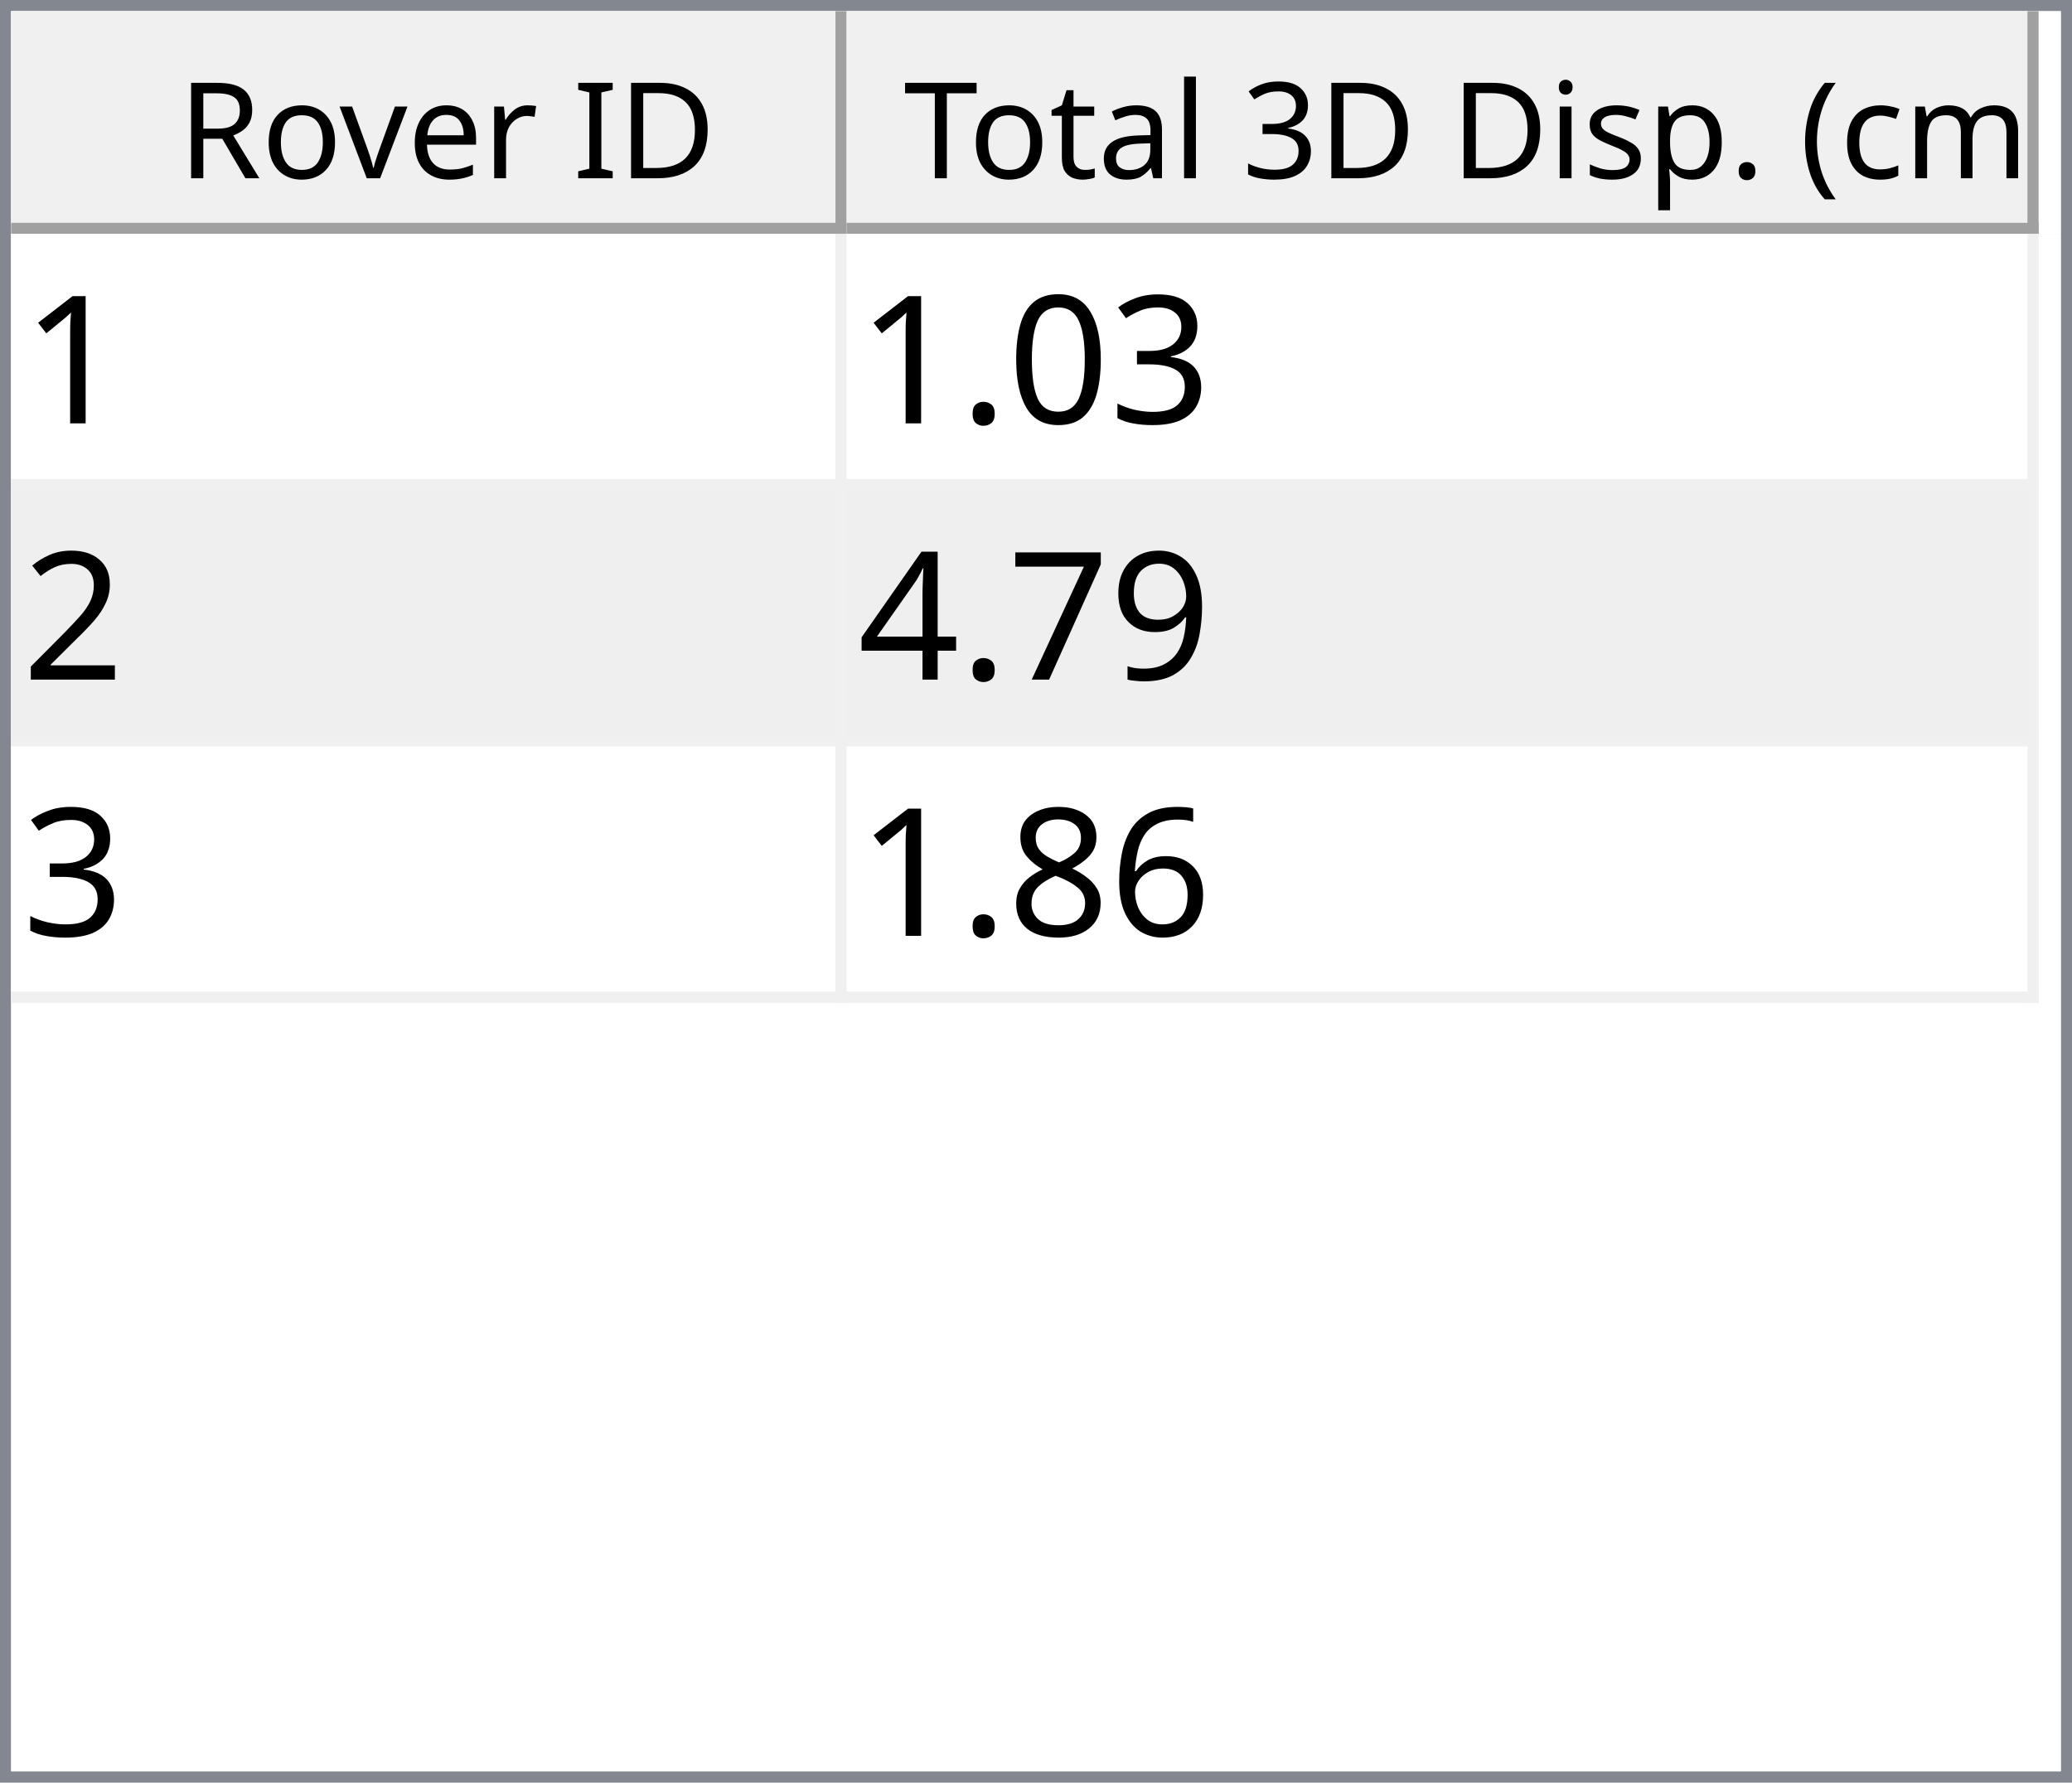
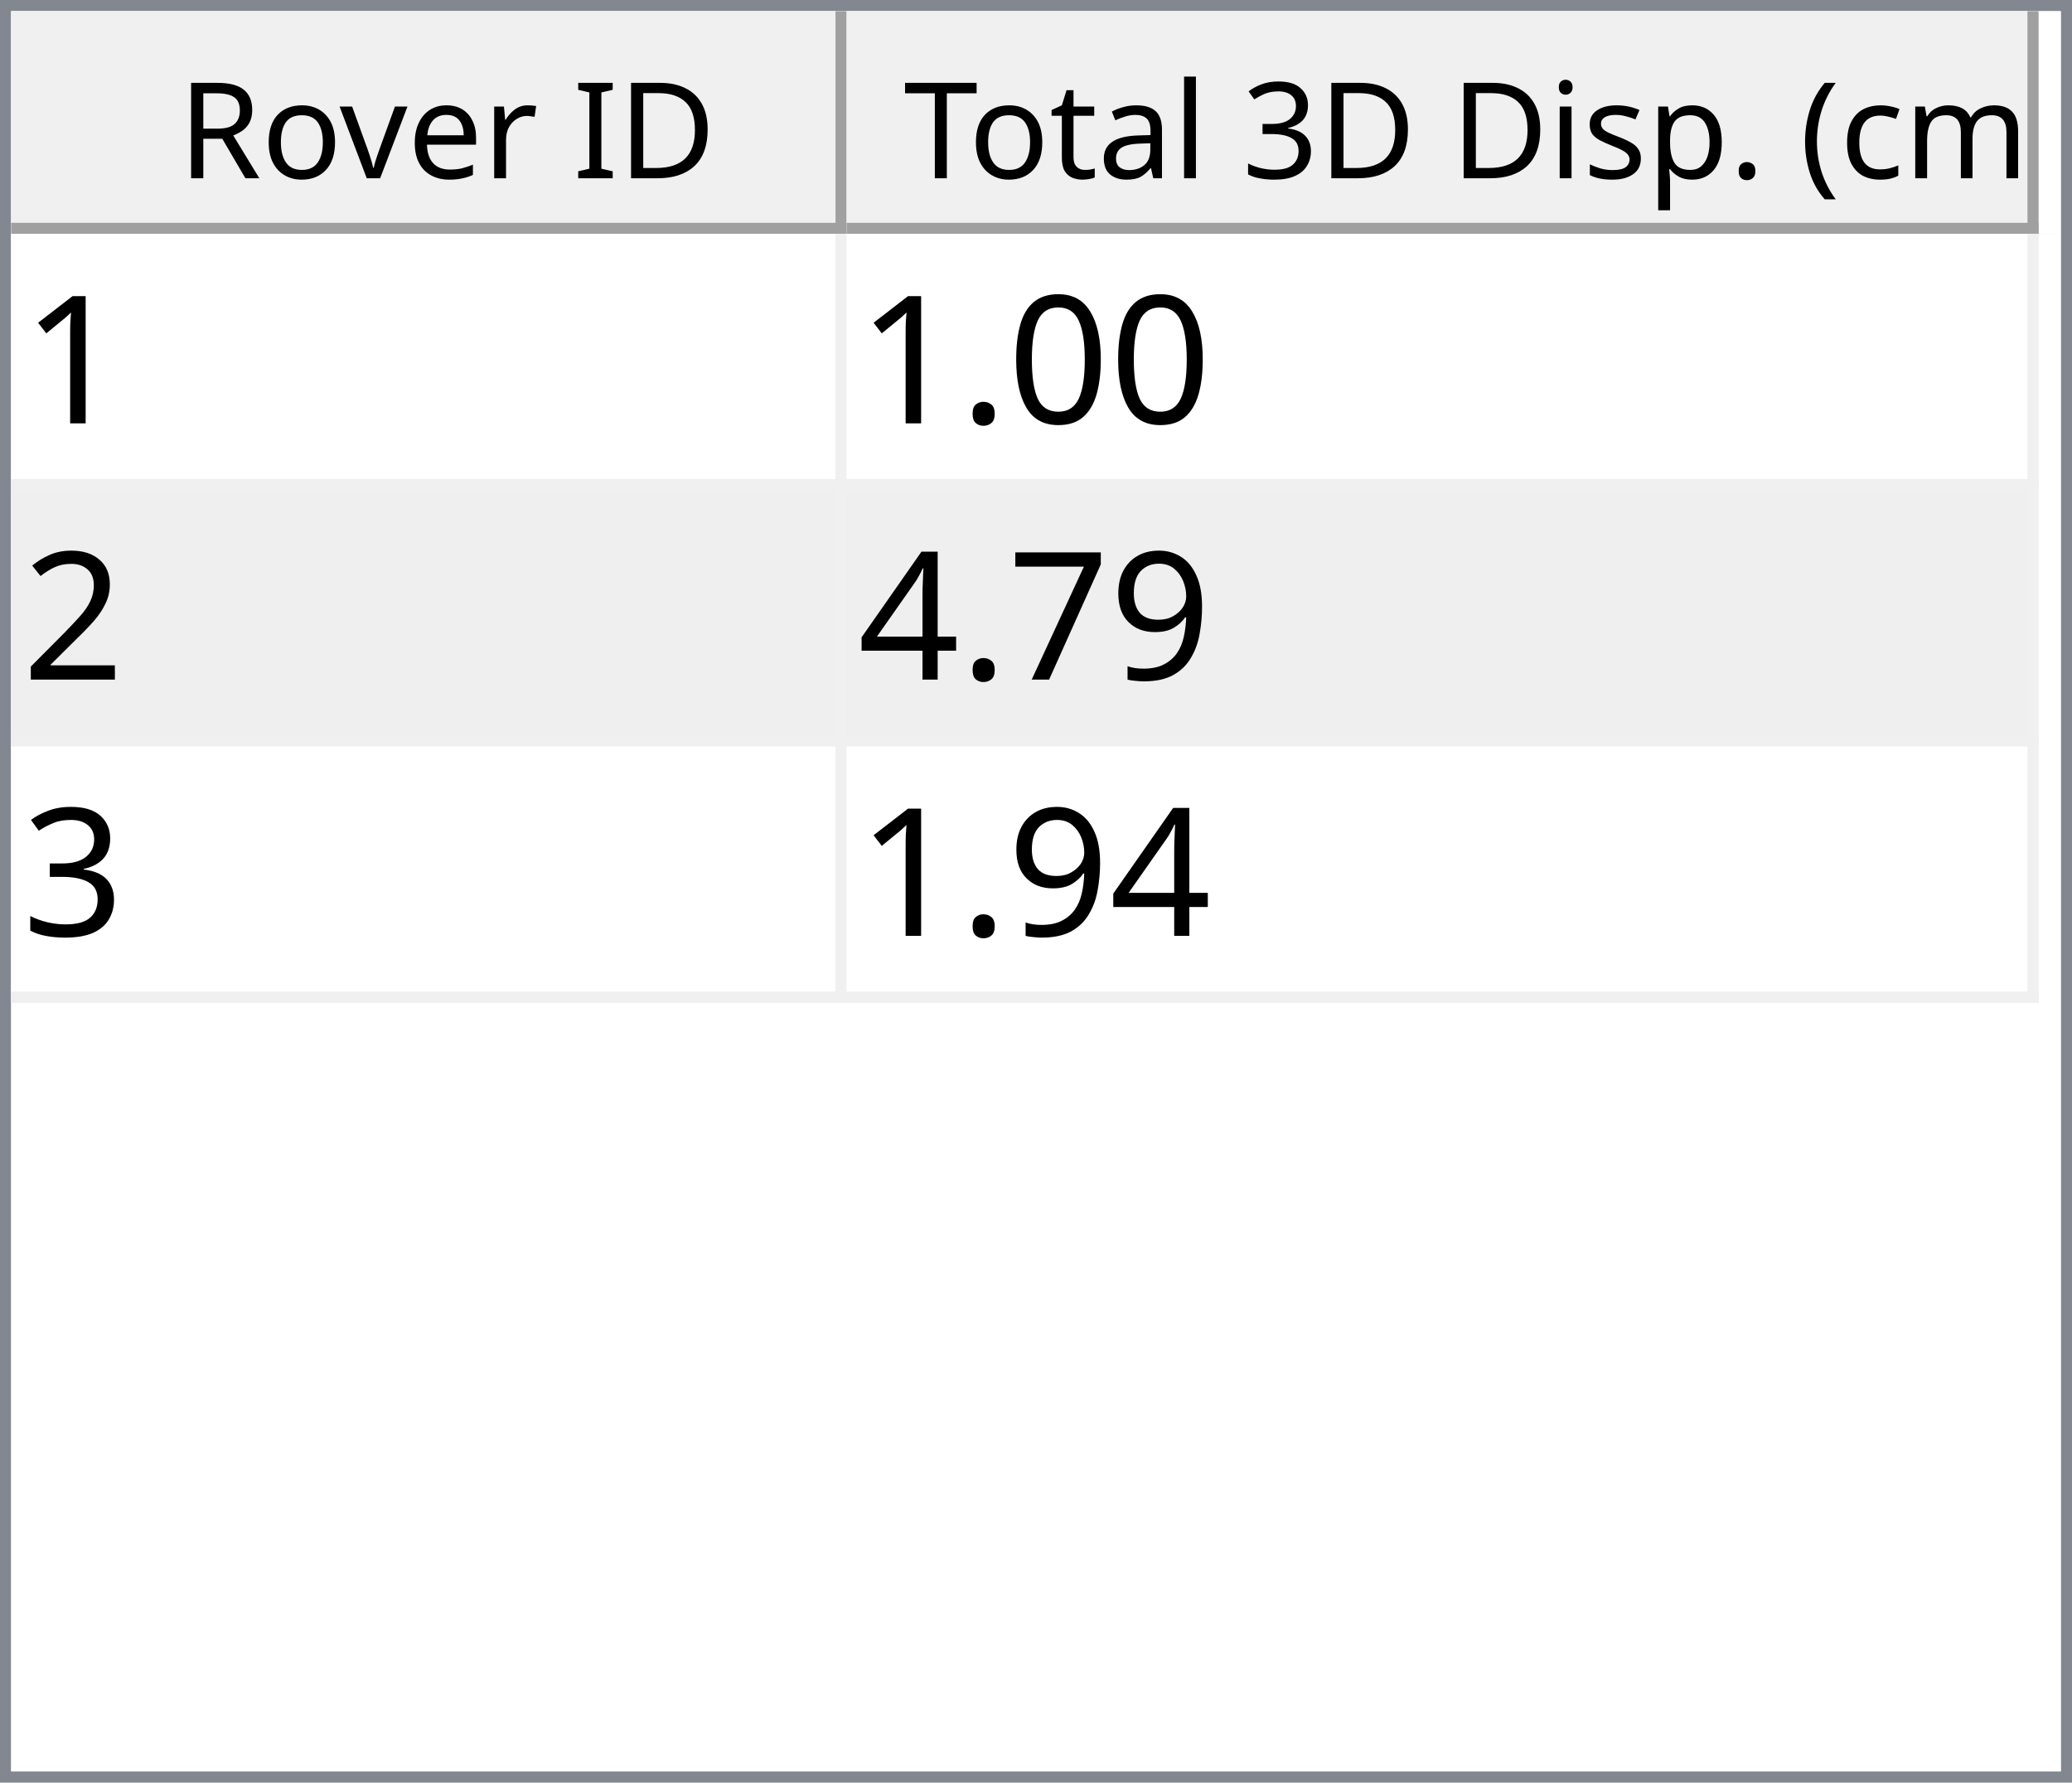
<svg xmlns="http://www.w3.org/2000/svg" style="fill-opacity:1; color-rendering:auto; color-interpolation:auto; text-rendering:auto; stroke:black; stroke-linecap:square; stroke-miterlimit:10; shape-rendering:auto; stroke-opacity:1; fill:black; stroke-dasharray:none; font-weight:normal; stroke-width:1; font-family:'Dialog'; font-style:normal; stroke-linejoin:miter; font-size:12px; stroke-dashoffset:0; image-rendering:auto;" width="186" height="160">
  <defs id="genericDefs" />
  <g>
    <defs id="defs1">
      <clipPath clipPathUnits="userSpaceOnUse" id="clipPath1">
        <path d="M0 0 L186 0 L186 160 L0 160 L0 0 Z" />
      </clipPath>
      <clipPath clipPathUnits="userSpaceOnUse" id="clipPath2">
        <path d="M0 0 L0 160 L186 160 L186 0 Z" />
      </clipPath>
      <clipPath clipPathUnits="userSpaceOnUse" id="clipPath3">
        <path d="M0 0 L0 20 L184 20 L184 0 Z" />
      </clipPath>
      <clipPath clipPathUnits="userSpaceOnUse" id="clipPath4">
        <path d="M0 0 L0 20 L75 20 L75 0 Z" />
      </clipPath>
      <clipPath clipPathUnits="userSpaceOnUse" id="clipPath5">
        <path d="M1 1 L1 19 L74 19 L74 1 Z" />
      </clipPath>
      <clipPath clipPathUnits="userSpaceOnUse" id="clipPath6">
        <path d="M0 0 L0 18 L73 18 L73 0 Z" />
      </clipPath>
      <clipPath clipPathUnits="userSpaceOnUse" id="clipPath7">
        <path d="M-0.5 -0.5 L-0.5 19.5 L74.5 19.5 L74.5 -0.5 Z" />
      </clipPath>
      <clipPath clipPathUnits="userSpaceOnUse" id="clipPath8">
        <path d="M0 0 L0 20 L107 20 L107 0 Z" />
      </clipPath>
      <clipPath clipPathUnits="userSpaceOnUse" id="clipPath9">
        <path d="M1 1 L1 19 L106 19 L106 1 Z" />
      </clipPath>
      <clipPath clipPathUnits="userSpaceOnUse" id="clipPath10">
        <path d="M0 0 L0 18 L105 18 L105 0 Z" />
      </clipPath>
      <clipPath clipPathUnits="userSpaceOnUse" id="clipPath11">
        <path d="M-0.5 -0.5 L-0.5 19.5 L106.5 19.5 L106.5 -0.5 Z" />
      </clipPath>
      <clipPath clipPathUnits="userSpaceOnUse" id="clipPath12">
        <path d="M0 0 L0 138 L184 138 L184 0 Z" />
      </clipPath>
      <clipPath clipPathUnits="userSpaceOnUse" id="clipPath13">
        <path d="M0 0 L0 69 L182 69 L182 0 Z" />
      </clipPath>
      <clipPath clipPathUnits="userSpaceOnUse" id="clipPath14">
        <path d="M-0.5 -0.5 L-0.5 68.5 L181.5 68.5 L181.5 -0.5 Z" />
      </clipPath>
      <clipPath clipPathUnits="userSpaceOnUse" id="clipPath15">
        <path d="M0 0 L0 22 L74 22 L74 0 Z" />
      </clipPath>
      <clipPath clipPathUnits="userSpaceOnUse" id="clipPath16">
        <path d="M0 0 L0 22 L106 22 L106 0 Z" />
      </clipPath>
      <font horiz-adv-x="64.551" id="font1">
        <font-face ascent="107.91" descent="25.098" units-per-em="100" style="font-style:normal; font-family:Segoe UI; font-weight:normal;" />
        <missing-glyph horiz-adv-x="64.551" d="M8.109 0 L8.109 68.266 L56.453 68.266 L56.453 0 L8.109 0 ZM15.328 7.234 L49.219 7.234 L49.219 61.031 L15.328 61.031 L15.328 7.234 Z" />
        <glyph unicode="D" horiz-adv-x="70.117" d="M9.188 0 L9.188 70.016 L28.516 70.016 Q65.531 70.016 65.531 35.891 Q65.531 19.672 55.25 9.836 Q44.969 0 27.734 0 L9.188 0 ZM17.391 62.594 L17.391 7.422 L27.828 7.422 Q41.609 7.422 49.273 14.797 Q56.938 22.172 56.938 35.688 Q56.938 62.594 28.328 62.594 L17.391 62.594 Z" />
        <glyph unicode="I" horiz-adv-x="26.611" d="M17.391 0 L9.188 0 L9.188 70.016 L17.391 70.016 L17.391 0 Z" />
        <glyph unicode=" " horiz-adv-x="27.393" d="" />
        <glyph unicode="r" horiz-adv-x="34.766" d="M34.188 41.891 Q32.078 43.5 28.125 43.5 Q23 43.5 19.555 38.672 Q16.109 33.844 16.109 25.484 L16.109 0 L8.109 0 L8.109 50 L16.109 50 L16.109 39.703 L16.312 39.703 Q18.016 44.969 21.531 47.922 Q25.047 50.875 29.391 50.875 Q32.516 50.875 34.188 50.203 L34.188 41.891 Z" />
        <glyph unicode="e" horiz-adv-x="52.295" d="M48.297 23 L12.984 23 Q13.188 14.656 17.484 10.109 Q21.781 5.562 29.297 5.562 Q37.75 5.562 44.828 11.141 L44.828 3.609 Q38.234 -1.172 27.391 -1.172 Q16.797 -1.172 10.742 5.641 Q4.688 12.453 4.688 24.812 Q4.688 36.469 11.305 43.82 Q17.922 51.172 27.734 51.172 Q37.547 51.172 42.922 44.828 Q48.297 38.484 48.297 27.203 L48.297 23 ZM40.094 29.781 Q40.047 36.719 36.75 40.578 Q33.453 44.438 27.594 44.438 Q21.922 44.438 17.969 40.383 Q14.016 36.328 13.094 29.781 L40.094 29.781 Z" />
        <glyph unicode="v" horiz-adv-x="47.9" d="M47.406 50 L27.484 0 L19.625 0 L0.688 50 L9.469 50 L22.172 13.672 Q23.578 9.672 23.922 6.688 L24.125 6.688 Q24.609 10.453 25.688 13.484 L38.969 50 L47.406 50 Z" />
        <glyph unicode="o" horiz-adv-x="58.594" d="M29 -1.172 Q17.922 -1.172 11.305 5.836 Q4.688 12.844 4.688 24.422 Q4.688 37.016 11.57 44.094 Q18.453 51.172 30.172 51.172 Q41.359 51.172 47.633 44.289 Q53.906 37.406 53.906 25.203 Q53.906 13.234 47.141 6.031 Q40.375 -1.172 29 -1.172 ZM29.594 44.438 Q21.875 44.438 17.383 39.188 Q12.891 33.938 12.891 24.703 Q12.891 15.828 17.43 10.695 Q21.969 5.562 29.594 5.562 Q37.359 5.562 41.531 10.594 Q45.703 15.625 45.703 24.906 Q45.703 34.281 41.531 39.359 Q37.359 44.438 29.594 44.438 Z" />
        <glyph unicode="R" horiz-adv-x="59.814" d="M59.375 0 L49.609 0 L37.891 19.625 Q36.281 22.359 34.766 24.289 Q33.25 26.219 31.664 27.438 Q30.078 28.656 28.25 29.219 Q26.422 29.781 24.125 29.781 L17.391 29.781 L17.391 0 L9.188 0 L9.188 70.016 L30.078 70.016 Q34.672 70.016 38.555 68.867 Q42.438 67.719 45.289 65.375 Q48.141 63.031 49.758 59.547 Q51.375 56.062 51.375 51.375 Q51.375 47.703 50.273 44.656 Q49.172 41.609 47.148 39.211 Q45.125 36.812 42.266 35.133 Q39.406 33.453 35.844 32.516 L35.844 32.328 Q37.594 31.547 38.891 30.547 Q40.188 29.547 41.359 28.18 Q42.531 26.812 43.68 25.078 Q44.828 23.344 46.234 21.047 L59.375 0 ZM17.391 62.594 L17.391 37.203 L28.516 37.203 Q31.594 37.203 34.203 38.133 Q36.812 39.062 38.719 40.797 Q40.625 42.531 41.703 45.047 Q42.781 47.562 42.781 50.688 Q42.781 56.297 39.141 59.445 Q35.5 62.594 28.609 62.594 L17.391 62.594 Z" />
        <glyph unicode=")" horiz-adv-x="30.176" d="M8.297 -15.922 L1.172 -15.922 Q16.406 2.344 16.406 26.812 Q16.406 51.469 1.078 70.016 L8.297 70.016 Q23.531 52.156 23.531 26.703 Q23.531 1.375 8.297 -15.922 Z" />
        <glyph unicode="m" horiz-adv-x="86.133" d="M79.109 0 L71.094 0 L71.094 28.719 Q71.094 37.016 68.531 40.727 Q65.969 44.438 59.906 44.438 Q54.781 44.438 51.195 39.75 Q47.609 35.062 47.609 28.516 L47.609 0 L39.594 0 L39.594 29.688 Q39.594 44.438 28.219 44.438 Q22.953 44.438 19.531 40.016 Q16.109 35.594 16.109 28.516 L16.109 0 L8.109 0 L8.109 50 L16.109 50 L16.109 42.094 L16.312 42.094 Q21.625 51.172 31.844 51.172 Q36.969 51.172 40.773 48.312 Q44.578 45.453 46 40.828 Q51.562 51.172 62.594 51.172 Q79.109 51.172 79.109 30.812 L79.109 0 Z" />
        <glyph unicode="c" horiz-adv-x="46.191" d="M42.188 2.297 Q36.422 -1.172 28.516 -1.172 Q17.828 -1.172 11.258 5.789 Q4.688 12.75 4.688 23.828 Q4.688 36.188 11.766 43.68 Q18.844 51.172 30.672 51.172 Q37.25 51.172 42.281 48.734 L42.281 40.531 Q36.719 44.438 30.375 44.438 Q22.703 44.438 17.797 38.945 Q12.891 33.453 12.891 24.516 Q12.891 15.719 17.508 10.641 Q22.125 5.562 29.891 5.562 Q36.422 5.562 42.188 9.906 L42.188 2.297 Z" />
        <glyph unicode="(" horiz-adv-x="30.176" d="M29.109 -15.922 L21.969 -15.922 Q6.844 1.375 6.844 26.703 Q6.844 52.156 21.969 70.016 L29.203 70.016 Q13.875 51.469 13.875 26.812 Q13.875 2.344 29.109 -15.922 Z" />
        <glyph unicode="." horiz-adv-x="21.68" d="M10.891 -1.078 Q8.641 -1.078 7.055 0.539 Q5.469 2.156 5.469 4.391 Q5.469 6.641 7.055 8.273 Q8.641 9.906 10.891 9.906 Q13.188 9.906 14.797 8.273 Q16.406 6.641 16.406 4.391 Q16.406 2.156 14.797 0.539 Q13.188 -1.078 10.891 -1.078 Z" />
        <glyph unicode="p" horiz-adv-x="58.789" d="M16.312 7.234 L16.109 7.234 L16.109 -23 L8.109 -23 L8.109 50 L16.109 50 L16.109 41.219 L16.312 41.219 Q22.219 51.172 33.594 51.172 Q43.266 51.172 48.688 44.461 Q54.109 37.75 54.109 26.469 Q54.109 13.922 48 6.375 Q41.891 -1.172 31.297 -1.172 Q21.578 -1.172 16.312 7.234 ZM16.109 27.391 L16.109 20.406 Q16.109 14.203 20.141 9.883 Q24.172 5.562 30.375 5.562 Q37.641 5.562 41.773 11.133 Q45.906 16.703 45.906 26.609 Q45.906 34.969 42.047 39.703 Q38.188 44.438 31.594 44.438 Q24.609 44.438 20.359 39.578 Q16.109 34.719 16.109 27.391 Z" />
        <glyph unicode="s" horiz-adv-x="42.432" d="M5.078 1.812 L5.078 10.406 Q11.625 5.562 19.484 5.562 Q30.031 5.562 30.031 12.594 Q30.031 14.594 29.125 15.992 Q28.219 17.391 26.68 18.461 Q25.141 19.531 23.07 20.383 Q21 21.234 18.609 22.172 Q15.281 23.484 12.766 24.828 Q10.25 26.172 8.57 27.859 Q6.891 29.547 6.031 31.695 Q5.172 33.844 5.172 36.719 Q5.172 40.234 6.789 42.945 Q8.406 45.656 11.086 47.484 Q13.766 49.312 17.211 50.242 Q20.656 51.172 24.312 51.172 Q30.812 51.172 35.938 48.922 L35.938 40.828 Q30.422 44.438 23.25 44.438 Q21 44.438 19.195 43.922 Q17.391 43.406 16.094 42.477 Q14.797 41.547 14.086 40.258 Q13.375 38.969 13.375 37.406 Q13.375 35.453 14.086 34.133 Q14.797 32.812 16.164 31.789 Q17.531 30.766 19.484 29.938 Q21.438 29.109 23.922 28.125 Q27.25 26.859 29.883 25.516 Q32.516 24.172 34.375 22.484 Q36.234 20.797 37.234 18.602 Q38.234 16.406 38.234 13.375 Q38.234 9.672 36.602 6.938 Q34.969 4.203 32.234 2.398 Q29.5 0.594 25.93 -0.289 Q22.359 -1.172 18.453 -1.172 Q10.75 -1.172 5.078 1.812 Z" />
        <glyph unicode="i" horiz-adv-x="24.219" d="M12.203 62.703 Q10.062 62.703 8.547 64.164 Q7.031 65.625 7.031 67.875 Q7.031 70.125 8.547 71.609 Q10.062 73.094 12.203 73.094 Q14.406 73.094 15.945 71.609 Q17.484 70.125 17.484 67.875 Q17.484 65.719 15.945 64.211 Q14.406 62.703 12.203 62.703 ZM16.109 0 L8.109 0 L8.109 50 L16.109 50 L16.109 0 Z" />
        <glyph unicode="3" horiz-adv-x="53.906" d="M46.531 19.828 Q46.531 15.094 44.75 11.211 Q42.969 7.328 39.719 4.57 Q36.469 1.812 31.93 0.297 Q27.391 -1.219 21.922 -1.219 Q11.922 -1.219 6 2.594 L6 11.188 Q13.094 5.609 22.219 5.609 Q25.875 5.609 28.828 6.539 Q31.781 7.469 33.906 9.227 Q36.031 10.984 37.18 13.477 Q38.328 15.969 38.328 19.094 Q38.328 32.812 18.797 32.812 L12.984 32.812 L12.984 39.594 L18.5 39.594 Q35.797 39.594 35.797 52.484 Q35.797 64.406 22.609 64.406 Q15.188 64.406 8.688 59.422 L8.688 67.188 Q15.375 71.188 24.609 71.188 Q29 71.188 32.57 69.969 Q36.141 68.75 38.68 66.555 Q41.219 64.359 42.609 61.281 Q44 58.203 44 54.5 Q44 40.672 30.031 36.719 L30.031 36.531 Q33.594 36.141 36.625 34.797 Q39.656 33.453 41.852 31.305 Q44.047 29.156 45.289 26.25 Q46.531 23.344 46.531 19.828 Z" />
        <glyph unicode="l" horiz-adv-x="24.219" d="M16.109 0 L8.109 0 L8.109 74.031 L16.109 74.031 L16.109 0 Z" />
        <glyph unicode="a" horiz-adv-x="50.879" d="M43.891 0 L35.891 0 L35.891 7.812 L35.688 7.812 Q30.469 -1.172 20.312 -1.172 Q12.844 -1.172 8.617 2.781 Q4.391 6.734 4.391 13.281 Q4.391 27.297 20.906 29.594 L35.891 31.688 Q35.891 44.438 25.594 44.438 Q16.547 44.438 9.281 38.281 L9.281 46.484 Q16.656 51.172 26.266 51.172 Q43.891 51.172 43.891 32.516 L43.891 0 ZM35.891 25.297 L23.828 23.641 Q18.266 22.859 15.43 20.875 Q12.594 18.891 12.594 13.875 Q12.594 10.203 15.211 7.883 Q17.828 5.562 22.172 5.562 Q28.125 5.562 32.008 9.742 Q35.891 13.922 35.891 20.312 L35.891 25.297 Z" />
        <glyph unicode="t" horiz-adv-x="33.887" d="M31.297 0.484 Q28.469 -1.078 23.828 -1.078 Q10.688 -1.078 10.688 13.578 L10.688 43.172 L2.094 43.172 L2.094 50 L10.688 50 L10.688 62.203 L18.703 64.797 L18.703 50 L31.297 50 L31.297 43.172 L18.703 43.172 L18.703 14.984 Q18.703 9.969 20.414 7.82 Q22.125 5.672 26.078 5.672 Q29.109 5.672 31.297 7.328 L31.297 0.484 Z" />
        <glyph unicode="T" horiz-adv-x="52.393" d="M50.594 62.594 L30.375 62.594 L30.375 0 L22.172 0 L22.172 62.594 L2 62.594 L2 70.016 L50.594 70.016 L50.594 62.594 Z" />
      </font>
      <font horiz-adv-x="75.0" id="font2">
        <font-face ascent="100.537" descent="21.973" units-per-em="100" style="font-style:normal; font-family:sans-serif; font-weight:normal;" />
        <missing-glyph horiz-adv-x="75.0" d="M12.5 0 L12.5 62.5 L62.5 62.5 L62.5 0 L12.5 0 ZM14.062 1.562 L60.938 1.562 L60.938 60.938 L14.062 60.938 L14.062 1.562 Z" />
        <glyph unicode="1" horiz-adv-x="55.615" d="M37.25 0 L28.469 0 L28.469 56 Q25.297 52.984 20.141 49.953 Q14.984 46.922 10.891 45.406 L10.891 53.906 Q18.266 57.375 23.781 62.305 Q29.297 67.234 31.594 71.875 L37.25 71.875 L37.25 0 Z" />
-         <glyph unicode="3" horiz-adv-x="55.615" d="M4.203 18.891 L12.984 20.062 Q14.5 12.594 18.141 9.297 Q21.781 6 27 6 Q33.203 6 37.477 10.297 Q41.75 14.594 41.75 20.953 Q41.75 27 37.797 30.93 Q33.844 34.859 27.734 34.859 Q25.25 34.859 21.531 33.891 L22.516 41.609 Q23.391 41.5 23.922 41.5 Q29.547 41.5 34.039 44.43 Q38.531 47.359 38.531 53.469 Q38.531 58.297 35.258 61.477 Q31.984 64.656 26.812 64.656 Q21.688 64.656 18.266 61.43 Q14.844 58.203 13.875 51.766 L5.078 53.328 Q6.688 62.156 12.398 67.016 Q18.109 71.875 26.609 71.875 Q32.469 71.875 37.398 69.359 Q42.328 66.844 44.945 62.5 Q47.562 58.156 47.562 53.266 Q47.562 48.641 45.07 44.828 Q42.578 41.016 37.703 38.766 Q44.047 37.312 47.562 32.695 Q51.078 28.078 51.078 21.141 Q51.078 11.766 44.242 5.25 Q37.406 -1.266 26.953 -1.266 Q17.531 -1.266 11.305 4.352 Q5.078 9.969 4.203 18.891 Z" />
        <glyph unicode="0" horiz-adv-x="55.615" d="M4.156 35.297 Q4.156 48 6.766 55.742 Q9.375 63.484 14.523 67.68 Q19.672 71.875 27.484 71.875 Q33.25 71.875 37.594 69.555 Q41.938 67.234 44.773 62.867 Q47.609 58.5 49.219 52.227 Q50.828 45.953 50.828 35.297 Q50.828 22.703 48.242 14.969 Q45.656 7.234 40.508 3.008 Q35.359 -1.219 27.484 -1.219 Q17.141 -1.219 11.234 6.203 Q4.156 15.141 4.156 35.297 ZM13.188 35.297 Q13.188 17.672 17.312 11.836 Q21.438 6 27.484 6 Q33.547 6 37.672 11.859 Q41.797 17.719 41.797 35.297 Q41.797 52.984 37.672 58.789 Q33.547 64.594 27.391 64.594 Q21.344 64.594 17.719 59.469 Q13.188 52.938 13.188 35.297 Z" />
        <glyph unicode="." horiz-adv-x="27.783" d="M9.078 0 L9.078 10.016 L19.094 10.016 L19.094 0 L9.078 0 Z" />
        <glyph unicode="2" horiz-adv-x="55.615" d="M50.344 8.453 L50.344 0 L3.031 0 Q2.938 3.172 4.047 6.109 Q5.859 10.938 9.836 15.625 Q13.812 20.312 21.344 26.469 Q33.016 36.031 37.117 41.625 Q41.219 47.219 41.219 52.203 Q41.219 57.422 37.477 61.008 Q33.734 64.594 27.734 64.594 Q21.391 64.594 17.578 60.789 Q13.766 56.984 13.719 50.25 L4.688 51.172 Q5.609 61.281 11.664 66.578 Q17.719 71.875 27.938 71.875 Q38.234 71.875 44.242 66.164 Q50.25 60.453 50.25 52 Q50.25 47.703 48.492 43.555 Q46.734 39.406 42.656 34.812 Q38.578 30.219 29.109 22.219 Q21.188 15.578 18.945 13.211 Q16.703 10.844 15.234 8.453 L50.344 8.453 Z" />
        <glyph unicode="9" horiz-adv-x="55.615" d="M5.469 16.547 L13.922 17.328 Q14.984 11.375 18.016 8.688 Q21.047 6 25.781 6 Q29.828 6 32.883 7.859 Q35.938 9.719 37.891 12.82 Q39.844 15.922 41.164 21.195 Q42.484 26.469 42.484 31.938 Q42.484 32.516 42.438 33.688 Q39.797 29.5 35.234 26.883 Q30.672 24.266 25.344 24.266 Q16.453 24.266 10.305 30.711 Q4.156 37.156 4.156 47.703 Q4.156 58.594 10.578 65.234 Q17 71.875 26.656 71.875 Q33.641 71.875 39.43 68.117 Q45.219 64.359 48.219 57.398 Q51.219 50.438 51.219 37.25 Q51.219 23.531 48.242 15.406 Q45.266 7.281 39.383 3.031 Q33.5 -1.219 25.594 -1.219 Q17.188 -1.219 11.867 3.445 Q6.547 8.109 5.469 16.547 ZM41.453 48.141 Q41.453 55.719 37.43 60.156 Q33.406 64.594 27.734 64.594 Q21.875 64.594 17.531 59.812 Q13.188 55.031 13.188 47.406 Q13.188 40.578 17.312 36.305 Q21.438 32.031 27.484 32.031 Q33.594 32.031 37.523 36.305 Q41.453 40.578 41.453 48.141 Z" />
        <glyph unicode="7" horiz-adv-x="55.615" d="M4.734 62.203 L4.734 70.656 L51.078 70.656 L51.078 63.812 Q44.234 56.547 37.523 44.484 Q30.812 32.422 27.156 19.672 Q24.516 10.688 23.781 0 L14.75 0 Q14.891 8.453 18.062 20.414 Q21.234 32.375 27.172 43.484 Q33.109 54.594 39.797 62.203 L4.734 62.203 Z" />
        <glyph unicode="4" horiz-adv-x="55.615" d="M32.328 0 L32.328 17.141 L1.266 17.141 L1.266 25.203 L33.938 71.578 L41.109 71.578 L41.109 25.203 L50.781 25.203 L50.781 17.141 L41.109 17.141 L41.109 0 L32.328 0 ZM32.328 25.203 L32.328 57.469 L9.906 25.203 L32.328 25.203 Z" />
-         <glyph unicode="6" horiz-adv-x="55.615" d="M49.75 54.047 L41.016 53.375 Q39.844 58.547 37.703 60.891 Q34.125 64.656 28.906 64.656 Q24.703 64.656 21.531 62.312 Q17.391 59.281 14.992 53.469 Q12.594 47.656 12.5 36.922 Q15.672 41.75 20.266 44.094 Q24.859 46.438 29.891 46.438 Q38.672 46.438 44.852 39.969 Q51.031 33.5 51.031 23.25 Q51.031 16.5 48.125 10.719 Q45.219 4.938 40.141 1.859 Q35.062 -1.219 28.609 -1.219 Q17.625 -1.219 10.695 6.859 Q3.766 14.938 3.766 33.5 Q3.766 54.25 11.422 63.672 Q18.109 71.875 29.438 71.875 Q37.891 71.875 43.289 67.141 Q48.688 62.406 49.75 54.047 ZM13.875 23.188 Q13.875 18.656 15.797 14.508 Q17.719 10.359 21.188 8.18 Q24.656 6 28.469 6 Q34.031 6 38.039 10.492 Q42.047 14.984 42.047 22.703 Q42.047 30.125 38.086 34.398 Q34.125 38.672 28.125 38.672 Q22.172 38.672 18.023 34.398 Q13.875 30.125 13.875 23.188 Z" />
-         <glyph unicode="8" horiz-adv-x="55.615" d="M17.672 38.812 Q12.203 40.828 9.57 44.539 Q6.938 48.25 6.938 53.422 Q6.938 61.234 12.555 66.555 Q18.172 71.875 27.484 71.875 Q36.859 71.875 42.578 66.43 Q48.297 60.984 48.297 53.172 Q48.297 48.188 45.68 44.508 Q43.062 40.828 37.75 38.812 Q44.344 36.672 47.781 31.883 Q51.219 27.094 51.219 20.453 Q51.219 11.281 44.727 5.031 Q38.234 -1.219 27.641 -1.219 Q17.047 -1.219 10.547 5.055 Q4.047 11.328 4.047 20.703 Q4.047 27.688 7.594 32.398 Q11.141 37.109 17.672 38.812 ZM15.922 53.719 Q15.922 48.641 19.195 45.414 Q22.469 42.188 27.688 42.188 Q32.766 42.188 36.016 45.383 Q39.266 48.578 39.266 53.219 Q39.266 58.062 35.914 61.359 Q32.562 64.656 27.594 64.656 Q22.562 64.656 19.242 61.43 Q15.922 58.203 15.922 53.719 ZM13.094 20.656 Q13.094 16.891 14.875 13.375 Q16.656 9.859 20.172 7.93 Q23.688 6 27.734 6 Q34.031 6 38.133 10.055 Q42.234 14.109 42.234 20.359 Q42.234 26.703 38.016 30.859 Q33.797 35.016 27.438 35.016 Q21.234 35.016 17.164 30.914 Q13.094 26.812 13.094 20.656 Z" />
+         <glyph unicode="3" horiz-adv-x="55.615" d="M4.203 18.891 L12.984 20.062 Q14.5 12.594 18.141 9.297 Q21.781 6 27 6 Q33.203 6 37.477 10.297 Q41.75 14.594 41.75 20.953 Q41.75 27 37.797 30.93 Q33.844 34.859 27.734 34.859 Q25.25 34.859 21.531 33.891 L22.516 41.609 Q23.391 41.5 23.922 41.5 Q29.547 41.5 34.039 44.43 Q38.531 47.359 38.531 53.469 Q38.531 58.297 35.258 61.477 Q31.984 64.656 26.812 64.656 Q21.688 64.656 18.266 61.43 Q14.844 58.203 13.875 51.766 L5.078 53.328 Q6.688 62.156 12.398 67.016 Q18.109 71.875 26.609 71.875 Q32.469 71.875 37.398 69.359 Q42.328 66.844 44.945 62.5 Q47.562 58.156 47.562 53.266 Q47.562 48.641 45.07 44.828 Q42.578 41.016 37.703 38.766 Q44.047 37.312 47.562 32.695 Q51.078 28.078 51.078 21.141 Q51.078 11.766 44.242 5.25 Q37.406 -1.266 26.953 -1.266 Q17.531 -1.266 11.305 4.352 Q5.078 9.969 4.203 18.891 Z" />
      </font>
    </defs>
    <g style="fill:white; stroke:white;">
      <rect x="0" y="0" width="186" style="clip-path:url(#clipPath1); stroke:none;" height="160" />
    </g>
    <g style="fill:white; text-rendering:optimizeSpeed; color-rendering:optimizeSpeed; image-rendering:optimizeSpeed; shape-rendering:crispEdges; stroke:white; color-interpolation:sRGB;">
      <rect x="0" width="186" height="160" y="0" style="stroke:none;" />
      <path style="stroke:none;" d="M0 160 L186 160 L186 0 L0 0 Z" />
    </g>
    <g style="fill:rgb(240,240,240); font-family:'Segoe UI'; stroke:rgb(240,240,240);">
      <rect x="0" y="0" width="186" style="clip-path:url(#clipPath2); stroke:none;" height="160" />
    </g>
    <g style="fill:rgb(130,135,144); font-family:'Segoe UI'; stroke:rgb(130,135,144);">
      <path d="M0 0 L186 0 L186 160 L0 160 L0 0 ZM1 1 L185 1 L185 159 L1 159 L1 1 Z" style="fill-rule:evenodd; clip-path:url(#clipPath2); stroke:none;" />
    </g>
    <g style="fill:white; font-family:'Segoe UI'; stroke:white;" transform="translate(1,1)">
      <rect x="0" y="0" width="184" style="clip-path:url(#clipPath3); stroke:none;" height="20" />
    </g>
    <g style="fill:rgb(240,240,240); font-family:'Segoe UI'; stroke:rgb(240,240,240);" transform="translate(1,1)">
      <rect x="0" y="0" width="75" style="clip-path:url(#clipPath4); stroke:none;" height="20" />
    </g>
    <g style="font-family:'Segoe UI';" transform="translate(2,2)">
      <text x="14" xml:space="preserve" y="14" style="clip-path:url(#clipPath6); stroke:none;">Rover ID</text>
    </g>
    <g style="fill:rgb(160,160,160); font-family:'Segoe UI'; stroke:rgb(160,160,160); stroke-linejoin:bevel;" transform="translate(1.5,1.5)">
      <line x1="74" x2="74" y1="0" style="fill:none; clip-path:url(#clipPath7);" y2="19" />
    </g>
    <g style="fill:rgb(160,160,160); font-family:'Segoe UI'; stroke:rgb(160,160,160); stroke-linejoin:bevel;" transform="matrix(1,0,0,1,1,1) translate(0.5,0.5)">
      <line x1="0" x2="74" y1="19" style="fill:none; clip-path:url(#clipPath7);" y2="19" />
    </g>
    <g style="fill:rgb(240,240,240); font-family:'Segoe UI'; stroke:rgb(240,240,240);" transform="translate(76,1)">
      <rect x="0" y="0" width="107" style="clip-path:url(#clipPath8); stroke:none;" height="20" />
    </g>
    <g style="font-family:'Segoe UI';" transform="translate(77,2)">
      <text x="1" xml:space="preserve" y="14" style="clip-path:url(#clipPath10); stroke:none;"> Total 3D Disp. (cm)</text>
    </g>
    <g style="fill:rgb(160,160,160); font-family:'Segoe UI'; stroke:rgb(160,160,160); stroke-linejoin:bevel;" transform="translate(76.5,1.5)">
      <line x1="106" x2="106" y1="0" style="fill:none; clip-path:url(#clipPath11);" y2="19" />
    </g>
    <g style="fill:rgb(160,160,160); font-family:'Segoe UI'; stroke:rgb(160,160,160); stroke-linejoin:bevel;" transform="matrix(1,0,0,1,76,1) translate(0.5,0.5)">
      <line x1="0" x2="106" y1="19" style="fill:none; clip-path:url(#clipPath11);" y2="19" />
    </g>
    <g style="fill:white; font-family:'Segoe UI'; stroke:white;" transform="translate(1,21)">
      <rect x="0" y="0" width="184" style="clip-path:url(#clipPath12); stroke:none;" height="138" />
    </g>
    <g style="fill:rgb(240,240,240); font-size:16px; font-family:sans-serif; stroke:rgb(240,240,240);" transform="translate(1,21)">
      <rect x="0" y="0" width="182" style="clip-path:url(#clipPath13); stroke:none;" height="69" />
      <line transform="translate(0.5,0.5)" x1="0" x2="181" y1="22" style="clip-path:url(#clipPath14); fill:none; stroke-linejoin:bevel;" y2="22" />
    </g>
    <g transform="matrix(1,0,0,1,1,21) translate(0.5,0.5)" style="fill:rgb(240,240,240); font-size:16px; font-family:sans-serif; stroke:rgb(240,240,240); stroke-linejoin:bevel;">
      <line x1="0" x2="181" y1="45" style="fill:none; clip-path:url(#clipPath14);" y2="45" />
    </g>
    <g transform="matrix(1,0,0,1,1,21) translate(0.5,0.5)" style="fill:rgb(240,240,240); font-size:16px; font-family:sans-serif; stroke:rgb(240,240,240); stroke-linejoin:bevel;">
      <line x1="0" x2="181" y1="68" style="fill:none; clip-path:url(#clipPath14);" y2="68" />
    </g>
    <g transform="matrix(1,0,0,1,1,21) translate(0.5,0.5)" style="fill:rgb(240,240,240); font-size:16px; font-family:sans-serif; stroke:rgb(240,240,240); stroke-linejoin:bevel;">
      <line x1="74" x2="74" y1="0" style="fill:none; clip-path:url(#clipPath14);" y2="68" />
    </g>
    <g transform="matrix(1,0,0,1,1,21) translate(0.5,0.5)" style="fill:rgb(240,240,240); font-size:16px; font-family:sans-serif; stroke:rgb(240,240,240); stroke-linejoin:bevel;">
      <line x1="181" x2="181" y1="0" style="fill:none; clip-path:url(#clipPath14);" y2="68" />
    </g>
    <g style="fill:white; font-size:16px; font-family:sans-serif; stroke:white;" transform="matrix(1,0,0,1,1,21)">
      <rect x="0" y="0" width="74" style="clip-path:url(#clipPath15); stroke:none;" height="22" />
      <text x="1" y="17" style="fill:black; clip-path:url(#clipPath15); stroke:none;" xml:space="preserve">1</text>
    </g>
    <g style="fill:white; font-size:16px; font-family:sans-serif; stroke:white;" transform="matrix(1,0,0,1,1,21) translate(75,0)">
      <rect x="0" y="0" width="106" style="clip-path:url(#clipPath16); stroke:none;" height="22" />
-       <text x="1" y="17" style="fill:black; clip-path:url(#clipPath16); stroke:none;" xml:space="preserve">1.03</text>
+       <text x="1" y="17" style="fill:black; clip-path:url(#clipPath16); stroke:none;" xml:space="preserve">1.00</text>
    </g>
    <g style="fill:rgb(239,239,239); font-size:16px; font-family:sans-serif; stroke:rgb(239,239,239);" transform="matrix(1,0,0,1,1,21) translate(0,23)">
      <rect x="0" y="0" width="74" style="clip-path:url(#clipPath15); stroke:none;" height="22" />
      <text x="1" y="17" style="fill:black; clip-path:url(#clipPath15); stroke:none;" xml:space="preserve">2</text>
    </g>
    <g style="fill:rgb(239,239,239); font-size:16px; font-family:sans-serif; stroke:rgb(239,239,239);" transform="matrix(1,0,0,1,1,21) translate(75,23)">
      <rect x="0" y="0" width="106" style="clip-path:url(#clipPath16); stroke:none;" height="22" />
      <text x="1" y="17" style="fill:black; clip-path:url(#clipPath16); stroke:none;" xml:space="preserve">4.79</text>
    </g>
    <g style="fill:white; font-size:16px; font-family:sans-serif; stroke:white;" transform="matrix(1,0,0,1,1,21) translate(0,46)">
      <rect x="0" y="0" width="74" style="clip-path:url(#clipPath15); stroke:none;" height="22" />
      <text x="1" y="17" style="fill:black; clip-path:url(#clipPath15); stroke:none;" xml:space="preserve">3</text>
    </g>
    <g style="fill:white; font-size:16px; font-family:sans-serif; stroke:white;" transform="matrix(1,0,0,1,1,21) translate(75,46)">
      <rect x="0" y="0" width="106" style="clip-path:url(#clipPath16); stroke:none;" height="22" />
-       <text x="1" y="17" style="fill:black; clip-path:url(#clipPath16); stroke:none;" xml:space="preserve">1.86</text>
+       <text x="1" y="17" style="fill:black; clip-path:url(#clipPath16); stroke:none;" xml:space="preserve">1.94</text>
    </g>
  </g>
</svg>
